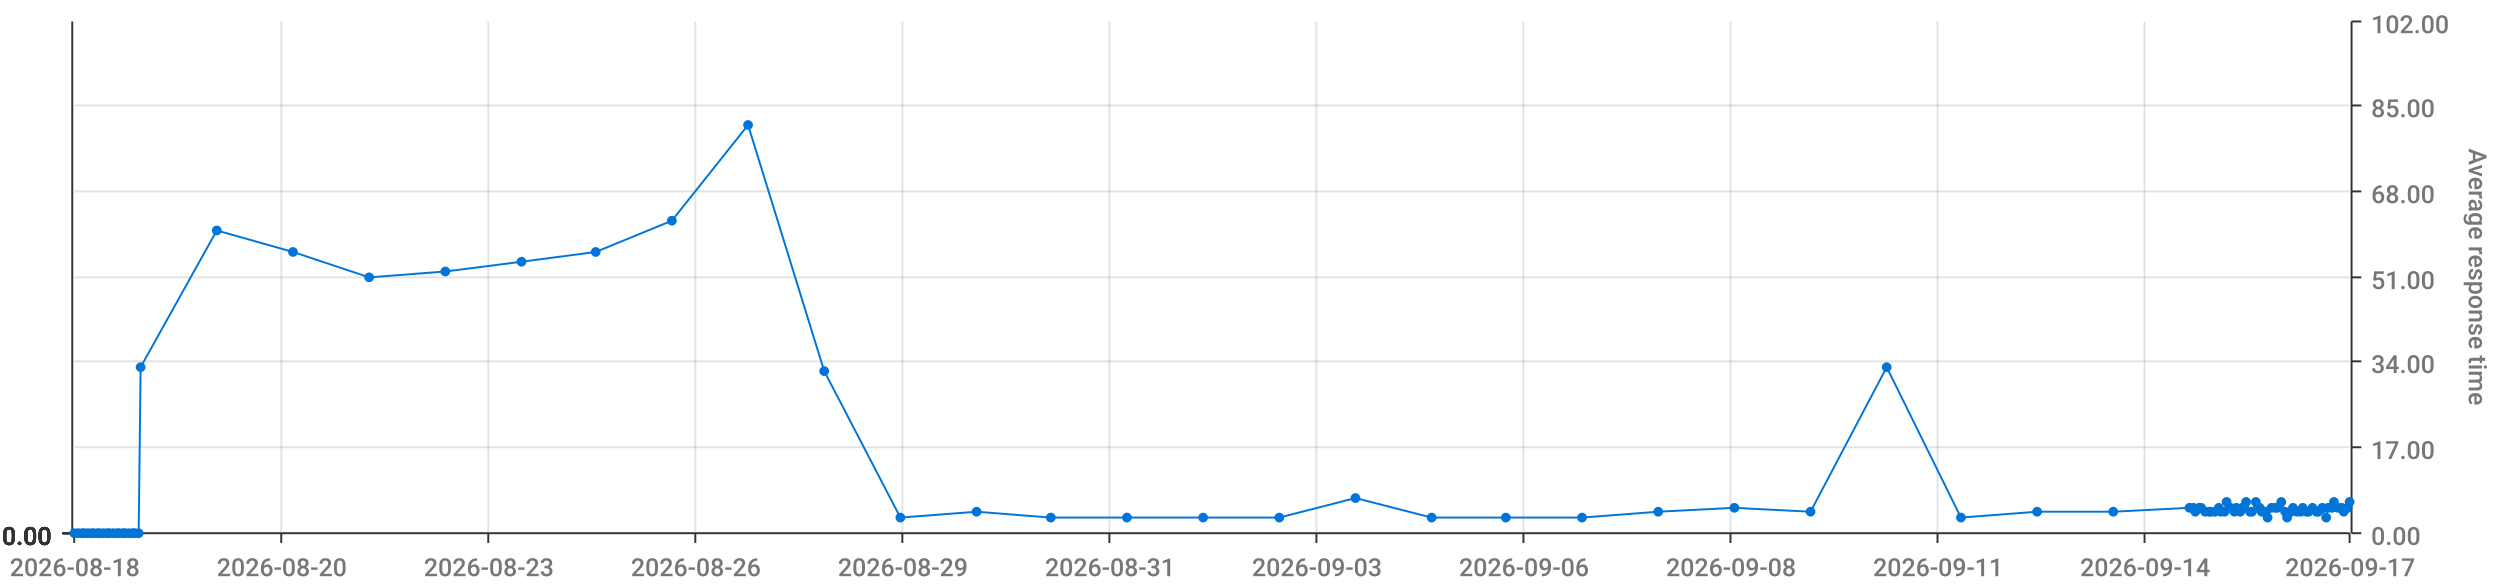
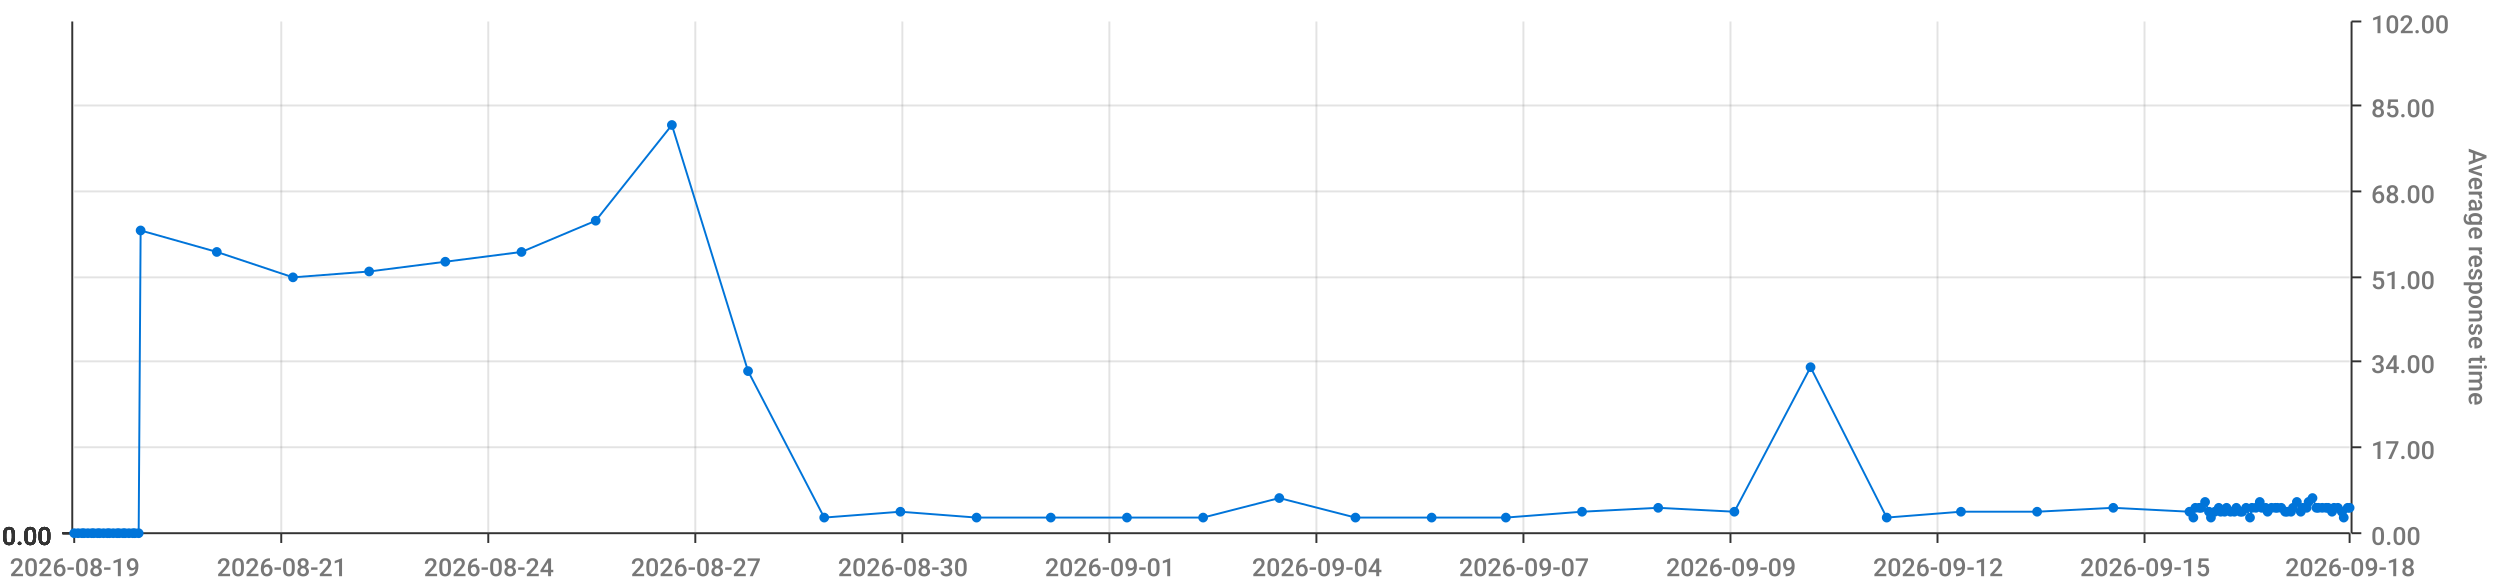
<svg xmlns="http://www.w3.org/2000/svg" viewBox="0 0 1280 300">
  <path d="M 0 0 L 1280 0 L 1280 300 L 0 300 L 0 0" style="stroke-width:0;stroke:rgba(255,255,255,1.0);fill:rgba(255,255,255,0.0)" />
  <path d="M 38 11 L 1203 11 L 1203 273 L 38 273 L 38 11" style="stroke-width:0;stroke:rgba(255,255,255,1.0);fill:rgba(255,255,255,0.0)" />
  <path d="M 38 273 L 1203 273" style="stroke-width:1;stroke:rgba(51,51,51,1.0);fill:rgba(255,255,255,0.0)" />
  <path d="M 38 273 L 38 278" style="stroke-width:1;stroke:rgba(51,51,51,1.0);fill:rgba(255,255,255,0.0)" />
-   <text x="5" y="295" style="stroke-width:0;stroke:none;fill:rgba(119,119,119,1.0);font-size:12.8px;font-family:'Roboto Medium',sans-serif">2026-08-18</text>
+   <text x="5" y="295" style="stroke-width:0;stroke:none;fill:rgba(119,119,119,1.0);font-size:12.8px;font-family:'Roboto Medium',sans-serif">2026-08-19</text>
  <path d="M 144 273 L 144 278" style="stroke-width:1;stroke:rgba(51,51,51,1.0);fill:rgba(255,255,255,0.0)" />
-   <text x="111" y="295" style="stroke-width:0;stroke:none;fill:rgba(119,119,119,1.0);font-size:12.8px;font-family:'Roboto Medium',sans-serif">2026-08-20</text>
+   <text x="111" y="295" style="stroke-width:0;stroke:none;fill:rgba(119,119,119,1.0);font-size:12.8px;font-family:'Roboto Medium',sans-serif">2026-08-21</text>
  <path d="M 250 273 L 250 278" style="stroke-width:1;stroke:rgba(51,51,51,1.0);fill:rgba(255,255,255,0.0)" />
-   <text x="217" y="295" style="stroke-width:0;stroke:none;fill:rgba(119,119,119,1.0);font-size:12.8px;font-family:'Roboto Medium',sans-serif">2026-08-23</text>
+   <text x="217" y="295" style="stroke-width:0;stroke:none;fill:rgba(119,119,119,1.0);font-size:12.8px;font-family:'Roboto Medium',sans-serif">2026-08-24</text>
  <path d="M 356 273 L 356 278" style="stroke-width:1;stroke:rgba(51,51,51,1.0);fill:rgba(255,255,255,0.0)" />
-   <text x="323" y="295" style="stroke-width:0;stroke:none;fill:rgba(119,119,119,1.0);font-size:12.8px;font-family:'Roboto Medium',sans-serif">2026-08-26</text>
+   <text x="323" y="295" style="stroke-width:0;stroke:none;fill:rgba(119,119,119,1.0);font-size:12.8px;font-family:'Roboto Medium',sans-serif">2026-08-27</text>
  <path d="M 462 273 L 462 278" style="stroke-width:1;stroke:rgba(51,51,51,1.0);fill:rgba(255,255,255,0.0)" />
-   <text x="429" y="295" style="stroke-width:0;stroke:none;fill:rgba(119,119,119,1.0);font-size:12.8px;font-family:'Roboto Medium',sans-serif">2026-08-29</text>
+   <text x="429" y="295" style="stroke-width:0;stroke:none;fill:rgba(119,119,119,1.0);font-size:12.8px;font-family:'Roboto Medium',sans-serif">2026-08-30</text>
  <path d="M 568 273 L 568 278" style="stroke-width:1;stroke:rgba(51,51,51,1.0);fill:rgba(255,255,255,0.0)" />
-   <text x="535" y="295" style="stroke-width:0;stroke:none;fill:rgba(119,119,119,1.0);font-size:12.8px;font-family:'Roboto Medium',sans-serif">2026-08-31</text>
+   <text x="535" y="295" style="stroke-width:0;stroke:none;fill:rgba(119,119,119,1.0);font-size:12.8px;font-family:'Roboto Medium',sans-serif">2026-09-01</text>
  <path d="M 674 273 L 674 278" style="stroke-width:1;stroke:rgba(51,51,51,1.0);fill:rgba(255,255,255,0.0)" />
-   <text x="641" y="295" style="stroke-width:0;stroke:none;fill:rgba(119,119,119,1.0);font-size:12.8px;font-family:'Roboto Medium',sans-serif">2026-09-03</text>
+   <text x="641" y="295" style="stroke-width:0;stroke:none;fill:rgba(119,119,119,1.0);font-size:12.8px;font-family:'Roboto Medium',sans-serif">2026-09-04</text>
  <path d="M 780 273 L 780 278" style="stroke-width:1;stroke:rgba(51,51,51,1.0);fill:rgba(255,255,255,0.0)" />
-   <text x="747" y="295" style="stroke-width:0;stroke:none;fill:rgba(119,119,119,1.0);font-size:12.8px;font-family:'Roboto Medium',sans-serif">2026-09-06</text>
+   <text x="747" y="295" style="stroke-width:0;stroke:none;fill:rgba(119,119,119,1.0);font-size:12.8px;font-family:'Roboto Medium',sans-serif">2026-09-07</text>
  <path d="M 886 273 L 886 278" style="stroke-width:1;stroke:rgba(51,51,51,1.0);fill:rgba(255,255,255,0.0)" />
-   <text x="853" y="295" style="stroke-width:0;stroke:none;fill:rgba(119,119,119,1.0);font-size:12.8px;font-family:'Roboto Medium',sans-serif">2026-09-08</text>
+   <text x="853" y="295" style="stroke-width:0;stroke:none;fill:rgba(119,119,119,1.0);font-size:12.8px;font-family:'Roboto Medium',sans-serif">2026-09-09</text>
  <path d="M 992 273 L 992 278" style="stroke-width:1;stroke:rgba(51,51,51,1.0);fill:rgba(255,255,255,0.0)" />
-   <text x="959" y="295" style="stroke-width:0;stroke:none;fill:rgba(119,119,119,1.0);font-size:12.8px;font-family:'Roboto Medium',sans-serif">2026-09-11</text>
+   <text x="959" y="295" style="stroke-width:0;stroke:none;fill:rgba(119,119,119,1.0);font-size:12.8px;font-family:'Roboto Medium',sans-serif">2026-09-12</text>
  <path d="M 1098 273 L 1098 278" style="stroke-width:1;stroke:rgba(51,51,51,1.0);fill:rgba(255,255,255,0.0)" />
-   <text x="1065" y="295" style="stroke-width:0;stroke:none;fill:rgba(119,119,119,1.0);font-size:12.8px;font-family:'Roboto Medium',sans-serif">2026-09-14</text>
+   <text x="1065" y="295" style="stroke-width:0;stroke:none;fill:rgba(119,119,119,1.0);font-size:12.8px;font-family:'Roboto Medium',sans-serif">2026-09-15</text>
  <path d="M 1203 273 L 1203 278" style="stroke-width:1;stroke:rgba(51,51,51,1.0);fill:rgba(255,255,255,0.0)" />
-   <text x="1170" y="295" style="stroke-width:0;stroke:none;fill:rgba(119,119,119,1.0);font-size:12.8px;font-family:'Roboto Medium',sans-serif">2026-09-17</text>
+   <text x="1170" y="295" style="stroke-width:0;stroke:none;fill:rgba(119,119,119,1.0);font-size:12.8px;font-family:'Roboto Medium',sans-serif">2026-09-18</text>
  <path d="M 144 273 L 144 11" style="stroke-width:1;stroke:rgba(119,119,119,0.2);fill:none" />
  <path d="M 250 273 L 250 11" style="stroke-width:1;stroke:rgba(119,119,119,0.2);fill:none" />
  <path d="M 356 273 L 356 11" style="stroke-width:1;stroke:rgba(119,119,119,0.2);fill:none" />
  <path d="M 462 273 L 462 11" style="stroke-width:1;stroke:rgba(119,119,119,0.2);fill:none" />
  <path d="M 568 273 L 568 11" style="stroke-width:1;stroke:rgba(119,119,119,0.2);fill:none" />
  <path d="M 674 273 L 674 11" style="stroke-width:1;stroke:rgba(119,119,119,0.2);fill:none" />
  <path d="M 780 273 L 780 11" style="stroke-width:1;stroke:rgba(119,119,119,0.2);fill:none" />
  <path d="M 886 273 L 886 11" style="stroke-width:1;stroke:rgba(119,119,119,0.2);fill:none" />
  <path d="M 992 273 L 992 11" style="stroke-width:1;stroke:rgba(119,119,119,0.2);fill:none" />
  <path d="M 1098 273 L 1098 11" style="stroke-width:1;stroke:rgba(119,119,119,0.2);fill:none" />
  <path d="M 1204 273 L 1204 11" style="stroke-width:1;stroke:rgba(51,51,51,1.0);fill:rgba(255,255,255,0.0)" />
  <path d="M 1204 273 L 1209 273" style="stroke-width:1;stroke:rgba(51,51,51,1.0);fill:rgba(255,255,255,0.0)" />
  <text x="1214" y="279" style="stroke-width:0;stroke:none;fill:rgba(119,119,119,1.0);font-size:12.8px;font-family:'Roboto Medium',sans-serif">0.00</text>
  <path d="M 1204 229 L 1209 229" style="stroke-width:1;stroke:rgba(51,51,51,1.0);fill:rgba(255,255,255,0.0)" />
  <text x="1214" y="235" style="stroke-width:0;stroke:none;fill:rgba(119,119,119,1.0);font-size:12.8px;font-family:'Roboto Medium',sans-serif">17.00</text>
  <path d="M 1204 185 L 1209 185" style="stroke-width:1;stroke:rgba(51,51,51,1.0);fill:rgba(255,255,255,0.0)" />
  <text x="1214" y="191" style="stroke-width:0;stroke:none;fill:rgba(119,119,119,1.0);font-size:12.8px;font-family:'Roboto Medium',sans-serif">34.00</text>
  <path d="M 1204 142 L 1209 142" style="stroke-width:1;stroke:rgba(51,51,51,1.0);fill:rgba(255,255,255,0.0)" />
  <text x="1214" y="148" style="stroke-width:0;stroke:none;fill:rgba(119,119,119,1.0);font-size:12.8px;font-family:'Roboto Medium',sans-serif">51.00</text>
  <path d="M 1204 98 L 1209 98" style="stroke-width:1;stroke:rgba(51,51,51,1.0);fill:rgba(255,255,255,0.0)" />
  <text x="1214" y="104" style="stroke-width:0;stroke:none;fill:rgba(119,119,119,1.0);font-size:12.8px;font-family:'Roboto Medium',sans-serif">68.00</text>
  <path d="M 1204 54 L 1209 54" style="stroke-width:1;stroke:rgba(51,51,51,1.0);fill:rgba(255,255,255,0.0)" />
  <text x="1214" y="60" style="stroke-width:0;stroke:none;fill:rgba(119,119,119,1.0);font-size:12.8px;font-family:'Roboto Medium',sans-serif">85.00</text>
  <path d="M 1204 11 L 1209 11" style="stroke-width:1;stroke:rgba(51,51,51,1.0);fill:rgba(255,255,255,0.0)" />
  <text x="1214" y="17" style="stroke-width:0;stroke:none;fill:rgba(119,119,119,1.0);font-size:12.8px;font-family:'Roboto Medium',sans-serif">102.00</text>
  <text x="1264" y="76" style="stroke-width:0;stroke:none;fill:rgba(119,119,119,1.0);font-size:12.8px;font-family:'Roboto Medium',sans-serif" transform="rotate(90.00,1264,76)">Average response time</text>
  <path d="M 38 273 L 1203 273" style="stroke-width:0;stroke:rgba(255,255,255,0.0);fill:none" />
  <path d="M 38 229 L 1203 229" style="stroke-width:1;stroke:rgba(119,119,119,0.2);fill:none" />
  <path d="M 38 185 L 1203 185" style="stroke-width:1;stroke:rgba(119,119,119,0.2);fill:none" />
  <path d="M 38 142 L 1203 142" style="stroke-width:1;stroke:rgba(119,119,119,0.2);fill:none" />
  <path d="M 38 98 L 1203 98" style="stroke-width:1;stroke:rgba(119,119,119,0.2);fill:none" />
  <path d="M 38 54 L 1203 54" style="stroke-width:1;stroke:rgba(119,119,119,0.2);fill:none" />
  <path d="M 37 273 L 37 11" style="stroke-width:1;stroke:rgba(51,51,51,1.0);fill:rgba(255,255,255,0.0)" />
  <path d="M 37 273 L 32 273" style="stroke-width:1;stroke:rgba(51,51,51,1.0);fill:rgba(255,255,255,0.0)" />
  <text x="1" y="279" style="stroke-width:0;stroke:none;fill:rgba(51,51,51,1.0);font-size:12.8px;font-family:'Roboto Medium',sans-serif">0.00</text>
  <path d="M 37 273 L 32 273" style="stroke-width:1;stroke:rgba(51,51,51,1.0);fill:rgba(255,255,255,0.0)" />
  <text x="1" y="279" style="stroke-width:0;stroke:none;fill:rgba(51,51,51,1.0);font-size:12.8px;font-family:'Roboto Medium',sans-serif">0.00</text>
  <path d="M 37 273 L 32 273" style="stroke-width:1;stroke:rgba(51,51,51,1.0);fill:rgba(255,255,255,0.0)" />
  <text x="1" y="279" style="stroke-width:0;stroke:none;fill:rgba(51,51,51,1.0);font-size:12.8px;font-family:'Roboto Medium',sans-serif">0.00</text>
  <path d="M 37 273 L 32 273" style="stroke-width:1;stroke:rgba(51,51,51,1.0);fill:rgba(255,255,255,0.0)" />
  <text x="1" y="279" style="stroke-width:0;stroke:none;fill:rgba(51,51,51,1.0);font-size:12.8px;font-family:'Roboto Medium',sans-serif">0.00</text>
  <path d="M 37 273 L 32 273" style="stroke-width:1;stroke:rgba(51,51,51,1.0);fill:rgba(255,255,255,0.0)" />
  <text x="1" y="279" style="stroke-width:0;stroke:none;fill:rgba(51,51,51,1.0);font-size:12.8px;font-family:'Roboto Medium',sans-serif">0.00</text>
  <path d="M 37 273 L 32 273" style="stroke-width:1;stroke:rgba(51,51,51,1.0);fill:rgba(255,255,255,0.0)" />
  <text x="1" y="279" style="stroke-width:0;stroke:none;fill:rgba(51,51,51,1.0);font-size:12.8px;font-family:'Roboto Medium',sans-serif">0.00</text>
  <path d="M 37 273 L 32 273" style="stroke-width:1;stroke:rgba(51,51,51,1.0);fill:rgba(255,255,255,0.0)" />
  <text x="1" y="279" style="stroke-width:0;stroke:none;fill:rgba(51,51,51,1.0);font-size:12.8px;font-family:'Roboto Medium',sans-serif">0.00</text>
  <path d="M 38 273 L 1203 273" style="stroke-width:0;stroke:rgba(255,255,255,0.0);fill:none" />
  <path d="M 38 273 L 1203 273" style="stroke-width:0;stroke:rgba(255,255,255,0.0);fill:none" />
  <path d="M 38 273 L 1203 273" style="stroke-width:0;stroke:rgba(255,255,255,0.0);fill:none" />
  <path d="M 38 273 L 1203 273" style="stroke-width:0;stroke:rgba(255,255,255,0.0);fill:none" />
  <path d="M 38 273 L 1203 273" style="stroke-width:0;stroke:rgba(255,255,255,0.0);fill:none" />
  <path d="M 38 273 L 1203 273" style="stroke-width:0;stroke:rgba(255,255,255,0.0);fill:none" />
-   <path d="M 38 273 L 40 273 L 42 273 L 43 273 L 45 273 L 47 273 L 48 273 L 50 273 L 51 273 L 53 273 L 55 273 L 56 273 L 58 273 L 60 273 L 61 273 L 63 273 L 64 273 L 66 273 L 68 273 L 69 273 L 71 273 L 72 188 L 111 118 L 150 129 L 189 142 L 228 139 L 267 134 L 305 129 L 344 113 L 383 64 L 422 190 L 461 265 L 500 262 L 538 265 L 577 265 L 616 265 L 655 265 L 694 255 L 733 265 L 771 265 L 810 265 L 849 262 L 888 260 L 927 262 L 966 188 L 1004 265 L 1043 262 L 1082 262 L 1121 260 L 1123 260 L 1124 262 L 1126 260 L 1127 260 L 1129 262 L 1131 262 L 1132 262 L 1134 262 L 1136 260 L 1137 262 L 1139 262 L 1140 257 L 1142 260 L 1144 262 L 1145 260 L 1147 262 L 1148 260 L 1150 257 L 1152 262 L 1153 262 L 1155 257 L 1157 260 L 1158 262 L 1160 262 L 1161 265 L 1163 260 L 1165 260 L 1166 260 L 1168 257 L 1170 262 L 1171 265 L 1173 262 L 1174 260 L 1176 262 L 1178 262 L 1179 260 L 1181 262 L 1182 262 L 1184 260 L 1186 262 L 1187 262 L 1189 260 L 1191 265 L 1192 260 L 1194 260 L 1195 257 L 1197 260 L 1199 260 L 1200 262 L 1202 260 L 1203 257" style="stroke-width:1;stroke:rgba(0,116,217,1.0);fill:rgba(255,255,255,0.0)" />
+   <path d="M 38 273 L 40 273 L 42 273 L 43 273 L 45 273 L 47 273 L 48 273 L 50 273 L 51 273 L 53 273 L 55 273 L 56 273 L 58 273 L 60 273 L 61 273 L 63 273 L 64 273 L 66 273 L 68 273 L 69 273 L 71 273 L 72 118 L 111 129 L 150 142 L 189 139 L 228 134 L 267 129 L 305 113 L 344 64 L 383 190 L 422 265 L 461 262 L 500 265 L 538 265 L 577 265 L 616 265 L 655 255 L 694 265 L 733 265 L 771 265 L 810 262 L 849 260 L 888 262 L 927 188 L 966 265 L 1004 262 L 1043 262 L 1082 260 L 1121 262 L 1123 265 L 1124 260 L 1126 260 L 1127 260 L 1129 257 L 1131 262 L 1132 265 L 1134 262 L 1136 260 L 1137 262 L 1139 262 L 1140 260 L 1142 262 L 1144 262 L 1145 260 L 1147 262 L 1148 262 L 1150 260 L 1152 265 L 1153 260 L 1155 260 L 1157 257 L 1158 260 L 1160 260 L 1161 262 L 1163 260 L 1165 260 L 1166 260 L 1168 260 L 1170 262 L 1171 262 L 1173 262 L 1174 260 L 1176 257 L 1178 262 L 1179 260 L 1181 260 L 1182 257 L 1184 255 L 1186 260 L 1187 260 L 1189 260 L 1191 260 L 1192 260 L 1194 262 L 1195 260 L 1197 260 L 1199 262 L 1200 265 L 1202 260 L 1203 260" style="stroke-width:1;stroke:rgba(0,116,217,1.0);fill:rgba(255,255,255,0.0)" />
  <circle cx="38" cy="273" r="2" style="stroke-width:1;stroke:rgba(0,116,217,1.0);fill:rgba(0,116,217,1.0)" />
  <path d="" style="stroke-width:1;stroke:rgba(0,116,217,1.0);fill:rgba(0,116,217,1.0)" />
  <circle cx="40" cy="273" r="2" style="stroke-width:1;stroke:rgba(0,116,217,1.0);fill:rgba(0,116,217,1.0)" />
  <path d="" style="stroke-width:1;stroke:rgba(0,116,217,1.0);fill:rgba(0,116,217,1.0)" />
  <circle cx="42" cy="273" r="2" style="stroke-width:1;stroke:rgba(0,116,217,1.0);fill:rgba(0,116,217,1.0)" />
  <path d="" style="stroke-width:1;stroke:rgba(0,116,217,1.0);fill:rgba(0,116,217,1.0)" />
  <circle cx="43" cy="273" r="2" style="stroke-width:1;stroke:rgba(0,116,217,1.0);fill:rgba(0,116,217,1.0)" />
  <path d="" style="stroke-width:1;stroke:rgba(0,116,217,1.0);fill:rgba(0,116,217,1.0)" />
  <circle cx="45" cy="273" r="2" style="stroke-width:1;stroke:rgba(0,116,217,1.0);fill:rgba(0,116,217,1.0)" />
  <path d="" style="stroke-width:1;stroke:rgba(0,116,217,1.0);fill:rgba(0,116,217,1.0)" />
  <circle cx="47" cy="273" r="2" style="stroke-width:1;stroke:rgba(0,116,217,1.0);fill:rgba(0,116,217,1.0)" />
  <path d="" style="stroke-width:1;stroke:rgba(0,116,217,1.0);fill:rgba(0,116,217,1.0)" />
  <circle cx="48" cy="273" r="2" style="stroke-width:1;stroke:rgba(0,116,217,1.0);fill:rgba(0,116,217,1.0)" />
  <path d="" style="stroke-width:1;stroke:rgba(0,116,217,1.0);fill:rgba(0,116,217,1.0)" />
  <circle cx="50" cy="273" r="2" style="stroke-width:1;stroke:rgba(0,116,217,1.0);fill:rgba(0,116,217,1.0)" />
  <path d="" style="stroke-width:1;stroke:rgba(0,116,217,1.0);fill:rgba(0,116,217,1.0)" />
  <circle cx="51" cy="273" r="2" style="stroke-width:1;stroke:rgba(0,116,217,1.0);fill:rgba(0,116,217,1.0)" />
  <path d="" style="stroke-width:1;stroke:rgba(0,116,217,1.0);fill:rgba(0,116,217,1.0)" />
  <circle cx="53" cy="273" r="2" style="stroke-width:1;stroke:rgba(0,116,217,1.0);fill:rgba(0,116,217,1.0)" />
  <path d="" style="stroke-width:1;stroke:rgba(0,116,217,1.0);fill:rgba(0,116,217,1.0)" />
  <circle cx="55" cy="273" r="2" style="stroke-width:1;stroke:rgba(0,116,217,1.0);fill:rgba(0,116,217,1.0)" />
  <path d="" style="stroke-width:1;stroke:rgba(0,116,217,1.0);fill:rgba(0,116,217,1.0)" />
  <circle cx="56" cy="273" r="2" style="stroke-width:1;stroke:rgba(0,116,217,1.0);fill:rgba(0,116,217,1.0)" />
  <path d="" style="stroke-width:1;stroke:rgba(0,116,217,1.0);fill:rgba(0,116,217,1.0)" />
  <circle cx="58" cy="273" r="2" style="stroke-width:1;stroke:rgba(0,116,217,1.0);fill:rgba(0,116,217,1.0)" />
  <path d="" style="stroke-width:1;stroke:rgba(0,116,217,1.0);fill:rgba(0,116,217,1.0)" />
  <circle cx="60" cy="273" r="2" style="stroke-width:1;stroke:rgba(0,116,217,1.0);fill:rgba(0,116,217,1.0)" />
  <path d="" style="stroke-width:1;stroke:rgba(0,116,217,1.0);fill:rgba(0,116,217,1.0)" />
  <circle cx="61" cy="273" r="2" style="stroke-width:1;stroke:rgba(0,116,217,1.0);fill:rgba(0,116,217,1.0)" />
  <path d="" style="stroke-width:1;stroke:rgba(0,116,217,1.0);fill:rgba(0,116,217,1.0)" />
  <circle cx="63" cy="273" r="2" style="stroke-width:1;stroke:rgba(0,116,217,1.0);fill:rgba(0,116,217,1.0)" />
  <path d="" style="stroke-width:1;stroke:rgba(0,116,217,1.0);fill:rgba(0,116,217,1.0)" />
  <circle cx="64" cy="273" r="2" style="stroke-width:1;stroke:rgba(0,116,217,1.0);fill:rgba(0,116,217,1.0)" />
  <path d="" style="stroke-width:1;stroke:rgba(0,116,217,1.0);fill:rgba(0,116,217,1.0)" />
  <circle cx="66" cy="273" r="2" style="stroke-width:1;stroke:rgba(0,116,217,1.0);fill:rgba(0,116,217,1.0)" />
  <path d="" style="stroke-width:1;stroke:rgba(0,116,217,1.0);fill:rgba(0,116,217,1.0)" />
  <circle cx="68" cy="273" r="2" style="stroke-width:1;stroke:rgba(0,116,217,1.0);fill:rgba(0,116,217,1.0)" />
  <path d="" style="stroke-width:1;stroke:rgba(0,116,217,1.0);fill:rgba(0,116,217,1.0)" />
  <circle cx="69" cy="273" r="2" style="stroke-width:1;stroke:rgba(0,116,217,1.0);fill:rgba(0,116,217,1.0)" />
  <path d="" style="stroke-width:1;stroke:rgba(0,116,217,1.0);fill:rgba(0,116,217,1.0)" />
  <circle cx="71" cy="273" r="2" style="stroke-width:1;stroke:rgba(0,116,217,1.0);fill:rgba(0,116,217,1.0)" />
  <path d="" style="stroke-width:1;stroke:rgba(0,116,217,1.0);fill:rgba(0,116,217,1.0)" />
-   <circle cx="72" cy="188" r="2" style="stroke-width:1;stroke:rgba(0,116,217,1.0);fill:rgba(0,116,217,1.0)" />
-   <path d="" style="stroke-width:1;stroke:rgba(0,116,217,1.0);fill:rgba(0,116,217,1.0)" />
-   <circle cx="111" cy="118" r="2" style="stroke-width:1;stroke:rgba(0,116,217,1.0);fill:rgba(0,116,217,1.0)" />
-   <path d="" style="stroke-width:1;stroke:rgba(0,116,217,1.0);fill:rgba(0,116,217,1.0)" />
-   <circle cx="150" cy="129" r="2" style="stroke-width:1;stroke:rgba(0,116,217,1.0);fill:rgba(0,116,217,1.0)" />
-   <path d="" style="stroke-width:1;stroke:rgba(0,116,217,1.0);fill:rgba(0,116,217,1.0)" />
-   <circle cx="189" cy="142" r="2" style="stroke-width:1;stroke:rgba(0,116,217,1.0);fill:rgba(0,116,217,1.0)" />
-   <path d="" style="stroke-width:1;stroke:rgba(0,116,217,1.0);fill:rgba(0,116,217,1.0)" />
-   <circle cx="228" cy="139" r="2" style="stroke-width:1;stroke:rgba(0,116,217,1.0);fill:rgba(0,116,217,1.0)" />
-   <path d="" style="stroke-width:1;stroke:rgba(0,116,217,1.0);fill:rgba(0,116,217,1.0)" />
-   <circle cx="267" cy="134" r="2" style="stroke-width:1;stroke:rgba(0,116,217,1.0);fill:rgba(0,116,217,1.0)" />
-   <path d="" style="stroke-width:1;stroke:rgba(0,116,217,1.0);fill:rgba(0,116,217,1.0)" />
-   <circle cx="305" cy="129" r="2" style="stroke-width:1;stroke:rgba(0,116,217,1.0);fill:rgba(0,116,217,1.0)" />
-   <path d="" style="stroke-width:1;stroke:rgba(0,116,217,1.0);fill:rgba(0,116,217,1.0)" />
-   <circle cx="344" cy="113" r="2" style="stroke-width:1;stroke:rgba(0,116,217,1.0);fill:rgba(0,116,217,1.0)" />
-   <path d="" style="stroke-width:1;stroke:rgba(0,116,217,1.0);fill:rgba(0,116,217,1.0)" />
-   <circle cx="383" cy="64" r="2" style="stroke-width:1;stroke:rgba(0,116,217,1.0);fill:rgba(0,116,217,1.0)" />
-   <path d="" style="stroke-width:1;stroke:rgba(0,116,217,1.0);fill:rgba(0,116,217,1.0)" />
-   <circle cx="422" cy="190" r="2" style="stroke-width:1;stroke:rgba(0,116,217,1.0);fill:rgba(0,116,217,1.0)" />
-   <path d="" style="stroke-width:1;stroke:rgba(0,116,217,1.0);fill:rgba(0,116,217,1.0)" />
-   <circle cx="461" cy="265" r="2" style="stroke-width:1;stroke:rgba(0,116,217,1.0);fill:rgba(0,116,217,1.0)" />
-   <path d="" style="stroke-width:1;stroke:rgba(0,116,217,1.0);fill:rgba(0,116,217,1.0)" />
-   <circle cx="500" cy="262" r="2" style="stroke-width:1;stroke:rgba(0,116,217,1.0);fill:rgba(0,116,217,1.0)" />
+   <circle cx="72" cy="118" r="2" style="stroke-width:1;stroke:rgba(0,116,217,1.0);fill:rgba(0,116,217,1.0)" />
+   <path d="" style="stroke-width:1;stroke:rgba(0,116,217,1.0);fill:rgba(0,116,217,1.0)" />
+   <circle cx="111" cy="129" r="2" style="stroke-width:1;stroke:rgba(0,116,217,1.0);fill:rgba(0,116,217,1.0)" />
+   <path d="" style="stroke-width:1;stroke:rgba(0,116,217,1.0);fill:rgba(0,116,217,1.0)" />
+   <circle cx="150" cy="142" r="2" style="stroke-width:1;stroke:rgba(0,116,217,1.0);fill:rgba(0,116,217,1.0)" />
+   <path d="" style="stroke-width:1;stroke:rgba(0,116,217,1.0);fill:rgba(0,116,217,1.0)" />
+   <circle cx="189" cy="139" r="2" style="stroke-width:1;stroke:rgba(0,116,217,1.0);fill:rgba(0,116,217,1.0)" />
+   <path d="" style="stroke-width:1;stroke:rgba(0,116,217,1.0);fill:rgba(0,116,217,1.0)" />
+   <circle cx="228" cy="134" r="2" style="stroke-width:1;stroke:rgba(0,116,217,1.0);fill:rgba(0,116,217,1.0)" />
+   <path d="" style="stroke-width:1;stroke:rgba(0,116,217,1.0);fill:rgba(0,116,217,1.0)" />
+   <circle cx="267" cy="129" r="2" style="stroke-width:1;stroke:rgba(0,116,217,1.0);fill:rgba(0,116,217,1.0)" />
+   <path d="" style="stroke-width:1;stroke:rgba(0,116,217,1.0);fill:rgba(0,116,217,1.0)" />
+   <circle cx="305" cy="113" r="2" style="stroke-width:1;stroke:rgba(0,116,217,1.0);fill:rgba(0,116,217,1.0)" />
+   <path d="" style="stroke-width:1;stroke:rgba(0,116,217,1.0);fill:rgba(0,116,217,1.0)" />
+   <circle cx="344" cy="64" r="2" style="stroke-width:1;stroke:rgba(0,116,217,1.0);fill:rgba(0,116,217,1.0)" />
+   <path d="" style="stroke-width:1;stroke:rgba(0,116,217,1.0);fill:rgba(0,116,217,1.0)" />
+   <circle cx="383" cy="190" r="2" style="stroke-width:1;stroke:rgba(0,116,217,1.0);fill:rgba(0,116,217,1.0)" />
+   <path d="" style="stroke-width:1;stroke:rgba(0,116,217,1.0);fill:rgba(0,116,217,1.0)" />
+   <circle cx="422" cy="265" r="2" style="stroke-width:1;stroke:rgba(0,116,217,1.0);fill:rgba(0,116,217,1.0)" />
+   <path d="" style="stroke-width:1;stroke:rgba(0,116,217,1.0);fill:rgba(0,116,217,1.0)" />
+   <circle cx="461" cy="262" r="2" style="stroke-width:1;stroke:rgba(0,116,217,1.0);fill:rgba(0,116,217,1.0)" />
+   <path d="" style="stroke-width:1;stroke:rgba(0,116,217,1.0);fill:rgba(0,116,217,1.0)" />
+   <circle cx="500" cy="265" r="2" style="stroke-width:1;stroke:rgba(0,116,217,1.0);fill:rgba(0,116,217,1.0)" />
  <path d="" style="stroke-width:1;stroke:rgba(0,116,217,1.0);fill:rgba(0,116,217,1.0)" />
  <circle cx="538" cy="265" r="2" style="stroke-width:1;stroke:rgba(0,116,217,1.0);fill:rgba(0,116,217,1.0)" />
  <path d="" style="stroke-width:1;stroke:rgba(0,116,217,1.0);fill:rgba(0,116,217,1.0)" />
  <circle cx="577" cy="265" r="2" style="stroke-width:1;stroke:rgba(0,116,217,1.0);fill:rgba(0,116,217,1.0)" />
  <path d="" style="stroke-width:1;stroke:rgba(0,116,217,1.0);fill:rgba(0,116,217,1.0)" />
  <circle cx="616" cy="265" r="2" style="stroke-width:1;stroke:rgba(0,116,217,1.0);fill:rgba(0,116,217,1.0)" />
  <path d="" style="stroke-width:1;stroke:rgba(0,116,217,1.0);fill:rgba(0,116,217,1.0)" />
-   <circle cx="655" cy="265" r="2" style="stroke-width:1;stroke:rgba(0,116,217,1.0);fill:rgba(0,116,217,1.0)" />
-   <path d="" style="stroke-width:1;stroke:rgba(0,116,217,1.0);fill:rgba(0,116,217,1.0)" />
-   <circle cx="694" cy="255" r="2" style="stroke-width:1;stroke:rgba(0,116,217,1.0);fill:rgba(0,116,217,1.0)" />
+   <circle cx="655" cy="255" r="2" style="stroke-width:1;stroke:rgba(0,116,217,1.0);fill:rgba(0,116,217,1.0)" />
+   <path d="" style="stroke-width:1;stroke:rgba(0,116,217,1.0);fill:rgba(0,116,217,1.0)" />
+   <circle cx="694" cy="265" r="2" style="stroke-width:1;stroke:rgba(0,116,217,1.0);fill:rgba(0,116,217,1.0)" />
  <path d="" style="stroke-width:1;stroke:rgba(0,116,217,1.0);fill:rgba(0,116,217,1.0)" />
  <circle cx="733" cy="265" r="2" style="stroke-width:1;stroke:rgba(0,116,217,1.0);fill:rgba(0,116,217,1.0)" />
  <path d="" style="stroke-width:1;stroke:rgba(0,116,217,1.0);fill:rgba(0,116,217,1.0)" />
  <circle cx="771" cy="265" r="2" style="stroke-width:1;stroke:rgba(0,116,217,1.0);fill:rgba(0,116,217,1.0)" />
  <path d="" style="stroke-width:1;stroke:rgba(0,116,217,1.0);fill:rgba(0,116,217,1.0)" />
-   <circle cx="810" cy="265" r="2" style="stroke-width:1;stroke:rgba(0,116,217,1.0);fill:rgba(0,116,217,1.0)" />
-   <path d="" style="stroke-width:1;stroke:rgba(0,116,217,1.0);fill:rgba(0,116,217,1.0)" />
-   <circle cx="849" cy="262" r="2" style="stroke-width:1;stroke:rgba(0,116,217,1.0);fill:rgba(0,116,217,1.0)" />
-   <path d="" style="stroke-width:1;stroke:rgba(0,116,217,1.0);fill:rgba(0,116,217,1.0)" />
-   <circle cx="888" cy="260" r="2" style="stroke-width:1;stroke:rgba(0,116,217,1.0);fill:rgba(0,116,217,1.0)" />
-   <path d="" style="stroke-width:1;stroke:rgba(0,116,217,1.0);fill:rgba(0,116,217,1.0)" />
-   <circle cx="927" cy="262" r="2" style="stroke-width:1;stroke:rgba(0,116,217,1.0);fill:rgba(0,116,217,1.0)" />
-   <path d="" style="stroke-width:1;stroke:rgba(0,116,217,1.0);fill:rgba(0,116,217,1.0)" />
-   <circle cx="966" cy="188" r="2" style="stroke-width:1;stroke:rgba(0,116,217,1.0);fill:rgba(0,116,217,1.0)" />
-   <path d="" style="stroke-width:1;stroke:rgba(0,116,217,1.0);fill:rgba(0,116,217,1.0)" />
-   <circle cx="1004" cy="265" r="2" style="stroke-width:1;stroke:rgba(0,116,217,1.0);fill:rgba(0,116,217,1.0)" />
+   <circle cx="810" cy="262" r="2" style="stroke-width:1;stroke:rgba(0,116,217,1.0);fill:rgba(0,116,217,1.0)" />
+   <path d="" style="stroke-width:1;stroke:rgba(0,116,217,1.0);fill:rgba(0,116,217,1.0)" />
+   <circle cx="849" cy="260" r="2" style="stroke-width:1;stroke:rgba(0,116,217,1.0);fill:rgba(0,116,217,1.0)" />
+   <path d="" style="stroke-width:1;stroke:rgba(0,116,217,1.0);fill:rgba(0,116,217,1.0)" />
+   <circle cx="888" cy="262" r="2" style="stroke-width:1;stroke:rgba(0,116,217,1.0);fill:rgba(0,116,217,1.0)" />
+   <path d="" style="stroke-width:1;stroke:rgba(0,116,217,1.0);fill:rgba(0,116,217,1.0)" />
+   <circle cx="927" cy="188" r="2" style="stroke-width:1;stroke:rgba(0,116,217,1.0);fill:rgba(0,116,217,1.0)" />
+   <path d="" style="stroke-width:1;stroke:rgba(0,116,217,1.0);fill:rgba(0,116,217,1.0)" />
+   <circle cx="966" cy="265" r="2" style="stroke-width:1;stroke:rgba(0,116,217,1.0);fill:rgba(0,116,217,1.0)" />
+   <path d="" style="stroke-width:1;stroke:rgba(0,116,217,1.0);fill:rgba(0,116,217,1.0)" />
+   <circle cx="1004" cy="262" r="2" style="stroke-width:1;stroke:rgba(0,116,217,1.0);fill:rgba(0,116,217,1.0)" />
  <path d="" style="stroke-width:1;stroke:rgba(0,116,217,1.0);fill:rgba(0,116,217,1.0)" />
  <circle cx="1043" cy="262" r="2" style="stroke-width:1;stroke:rgba(0,116,217,1.0);fill:rgba(0,116,217,1.0)" />
  <path d="" style="stroke-width:1;stroke:rgba(0,116,217,1.0);fill:rgba(0,116,217,1.0)" />
-   <circle cx="1082" cy="262" r="2" style="stroke-width:1;stroke:rgba(0,116,217,1.0);fill:rgba(0,116,217,1.0)" />
-   <path d="" style="stroke-width:1;stroke:rgba(0,116,217,1.0);fill:rgba(0,116,217,1.0)" />
-   <circle cx="1121" cy="260" r="2" style="stroke-width:1;stroke:rgba(0,116,217,1.0);fill:rgba(0,116,217,1.0)" />
-   <path d="" style="stroke-width:1;stroke:rgba(0,116,217,1.0);fill:rgba(0,116,217,1.0)" />
-   <circle cx="1123" cy="260" r="2" style="stroke-width:1;stroke:rgba(0,116,217,1.0);fill:rgba(0,116,217,1.0)" />
-   <path d="" style="stroke-width:1;stroke:rgba(0,116,217,1.0);fill:rgba(0,116,217,1.0)" />
-   <circle cx="1124" cy="262" r="2" style="stroke-width:1;stroke:rgba(0,116,217,1.0);fill:rgba(0,116,217,1.0)" />
+   <circle cx="1082" cy="260" r="2" style="stroke-width:1;stroke:rgba(0,116,217,1.0);fill:rgba(0,116,217,1.0)" />
+   <path d="" style="stroke-width:1;stroke:rgba(0,116,217,1.0);fill:rgba(0,116,217,1.0)" />
+   <circle cx="1121" cy="262" r="2" style="stroke-width:1;stroke:rgba(0,116,217,1.0);fill:rgba(0,116,217,1.0)" />
+   <path d="" style="stroke-width:1;stroke:rgba(0,116,217,1.0);fill:rgba(0,116,217,1.0)" />
+   <circle cx="1123" cy="265" r="2" style="stroke-width:1;stroke:rgba(0,116,217,1.0);fill:rgba(0,116,217,1.0)" />
+   <path d="" style="stroke-width:1;stroke:rgba(0,116,217,1.0);fill:rgba(0,116,217,1.0)" />
+   <circle cx="1124" cy="260" r="2" style="stroke-width:1;stroke:rgba(0,116,217,1.0);fill:rgba(0,116,217,1.0)" />
  <path d="" style="stroke-width:1;stroke:rgba(0,116,217,1.0);fill:rgba(0,116,217,1.0)" />
  <circle cx="1126" cy="260" r="2" style="stroke-width:1;stroke:rgba(0,116,217,1.0);fill:rgba(0,116,217,1.0)" />
  <path d="" style="stroke-width:1;stroke:rgba(0,116,217,1.0);fill:rgba(0,116,217,1.0)" />
  <circle cx="1127" cy="260" r="2" style="stroke-width:1;stroke:rgba(0,116,217,1.0);fill:rgba(0,116,217,1.0)" />
  <path d="" style="stroke-width:1;stroke:rgba(0,116,217,1.0);fill:rgba(0,116,217,1.0)" />
-   <circle cx="1129" cy="262" r="2" style="stroke-width:1;stroke:rgba(0,116,217,1.0);fill:rgba(0,116,217,1.0)" />
+   <circle cx="1129" cy="257" r="2" style="stroke-width:1;stroke:rgba(0,116,217,1.0);fill:rgba(0,116,217,1.0)" />
  <path d="" style="stroke-width:1;stroke:rgba(0,116,217,1.0);fill:rgba(0,116,217,1.0)" />
  <circle cx="1131" cy="262" r="2" style="stroke-width:1;stroke:rgba(0,116,217,1.0);fill:rgba(0,116,217,1.0)" />
  <path d="" style="stroke-width:1;stroke:rgba(0,116,217,1.0);fill:rgba(0,116,217,1.0)" />
-   <circle cx="1132" cy="262" r="2" style="stroke-width:1;stroke:rgba(0,116,217,1.0);fill:rgba(0,116,217,1.0)" />
+   <circle cx="1132" cy="265" r="2" style="stroke-width:1;stroke:rgba(0,116,217,1.0);fill:rgba(0,116,217,1.0)" />
  <path d="" style="stroke-width:1;stroke:rgba(0,116,217,1.0);fill:rgba(0,116,217,1.0)" />
  <circle cx="1134" cy="262" r="2" style="stroke-width:1;stroke:rgba(0,116,217,1.0);fill:rgba(0,116,217,1.0)" />
  <path d="" style="stroke-width:1;stroke:rgba(0,116,217,1.0);fill:rgba(0,116,217,1.0)" />
  <circle cx="1136" cy="260" r="2" style="stroke-width:1;stroke:rgba(0,116,217,1.0);fill:rgba(0,116,217,1.0)" />
  <path d="" style="stroke-width:1;stroke:rgba(0,116,217,1.0);fill:rgba(0,116,217,1.0)" />
  <circle cx="1137" cy="262" r="2" style="stroke-width:1;stroke:rgba(0,116,217,1.0);fill:rgba(0,116,217,1.0)" />
  <path d="" style="stroke-width:1;stroke:rgba(0,116,217,1.0);fill:rgba(0,116,217,1.0)" />
  <circle cx="1139" cy="262" r="2" style="stroke-width:1;stroke:rgba(0,116,217,1.0);fill:rgba(0,116,217,1.0)" />
  <path d="" style="stroke-width:1;stroke:rgba(0,116,217,1.0);fill:rgba(0,116,217,1.0)" />
-   <circle cx="1140" cy="257" r="2" style="stroke-width:1;stroke:rgba(0,116,217,1.0);fill:rgba(0,116,217,1.0)" />
-   <path d="" style="stroke-width:1;stroke:rgba(0,116,217,1.0);fill:rgba(0,116,217,1.0)" />
-   <circle cx="1142" cy="260" r="2" style="stroke-width:1;stroke:rgba(0,116,217,1.0);fill:rgba(0,116,217,1.0)" />
+   <circle cx="1140" cy="260" r="2" style="stroke-width:1;stroke:rgba(0,116,217,1.0);fill:rgba(0,116,217,1.0)" />
+   <path d="" style="stroke-width:1;stroke:rgba(0,116,217,1.0);fill:rgba(0,116,217,1.0)" />
+   <circle cx="1142" cy="262" r="2" style="stroke-width:1;stroke:rgba(0,116,217,1.0);fill:rgba(0,116,217,1.0)" />
  <path d="" style="stroke-width:1;stroke:rgba(0,116,217,1.0);fill:rgba(0,116,217,1.0)" />
  <circle cx="1144" cy="262" r="2" style="stroke-width:1;stroke:rgba(0,116,217,1.0);fill:rgba(0,116,217,1.0)" />
  <path d="" style="stroke-width:1;stroke:rgba(0,116,217,1.0);fill:rgba(0,116,217,1.0)" />
  <circle cx="1145" cy="260" r="2" style="stroke-width:1;stroke:rgba(0,116,217,1.0);fill:rgba(0,116,217,1.0)" />
  <path d="" style="stroke-width:1;stroke:rgba(0,116,217,1.0);fill:rgba(0,116,217,1.0)" />
  <circle cx="1147" cy="262" r="2" style="stroke-width:1;stroke:rgba(0,116,217,1.0);fill:rgba(0,116,217,1.0)" />
  <path d="" style="stroke-width:1;stroke:rgba(0,116,217,1.0);fill:rgba(0,116,217,1.0)" />
-   <circle cx="1148" cy="260" r="2" style="stroke-width:1;stroke:rgba(0,116,217,1.0);fill:rgba(0,116,217,1.0)" />
-   <path d="" style="stroke-width:1;stroke:rgba(0,116,217,1.0);fill:rgba(0,116,217,1.0)" />
-   <circle cx="1150" cy="257" r="2" style="stroke-width:1;stroke:rgba(0,116,217,1.0);fill:rgba(0,116,217,1.0)" />
-   <path d="" style="stroke-width:1;stroke:rgba(0,116,217,1.0);fill:rgba(0,116,217,1.0)" />
-   <circle cx="1152" cy="262" r="2" style="stroke-width:1;stroke:rgba(0,116,217,1.0);fill:rgba(0,116,217,1.0)" />
-   <path d="" style="stroke-width:1;stroke:rgba(0,116,217,1.0);fill:rgba(0,116,217,1.0)" />
-   <circle cx="1153" cy="262" r="2" style="stroke-width:1;stroke:rgba(0,116,217,1.0);fill:rgba(0,116,217,1.0)" />
-   <path d="" style="stroke-width:1;stroke:rgba(0,116,217,1.0);fill:rgba(0,116,217,1.0)" />
-   <circle cx="1155" cy="257" r="2" style="stroke-width:1;stroke:rgba(0,116,217,1.0);fill:rgba(0,116,217,1.0)" />
-   <path d="" style="stroke-width:1;stroke:rgba(0,116,217,1.0);fill:rgba(0,116,217,1.0)" />
-   <circle cx="1157" cy="260" r="2" style="stroke-width:1;stroke:rgba(0,116,217,1.0);fill:rgba(0,116,217,1.0)" />
-   <path d="" style="stroke-width:1;stroke:rgba(0,116,217,1.0);fill:rgba(0,116,217,1.0)" />
-   <circle cx="1158" cy="262" r="2" style="stroke-width:1;stroke:rgba(0,116,217,1.0);fill:rgba(0,116,217,1.0)" />
-   <path d="" style="stroke-width:1;stroke:rgba(0,116,217,1.0);fill:rgba(0,116,217,1.0)" />
-   <circle cx="1160" cy="262" r="2" style="stroke-width:1;stroke:rgba(0,116,217,1.0);fill:rgba(0,116,217,1.0)" />
-   <path d="" style="stroke-width:1;stroke:rgba(0,116,217,1.0);fill:rgba(0,116,217,1.0)" />
-   <circle cx="1161" cy="265" r="2" style="stroke-width:1;stroke:rgba(0,116,217,1.0);fill:rgba(0,116,217,1.0)" />
+   <circle cx="1148" cy="262" r="2" style="stroke-width:1;stroke:rgba(0,116,217,1.0);fill:rgba(0,116,217,1.0)" />
+   <path d="" style="stroke-width:1;stroke:rgba(0,116,217,1.0);fill:rgba(0,116,217,1.0)" />
+   <circle cx="1150" cy="260" r="2" style="stroke-width:1;stroke:rgba(0,116,217,1.0);fill:rgba(0,116,217,1.0)" />
+   <path d="" style="stroke-width:1;stroke:rgba(0,116,217,1.0);fill:rgba(0,116,217,1.0)" />
+   <circle cx="1152" cy="265" r="2" style="stroke-width:1;stroke:rgba(0,116,217,1.0);fill:rgba(0,116,217,1.0)" />
+   <path d="" style="stroke-width:1;stroke:rgba(0,116,217,1.0);fill:rgba(0,116,217,1.0)" />
+   <circle cx="1153" cy="260" r="2" style="stroke-width:1;stroke:rgba(0,116,217,1.0);fill:rgba(0,116,217,1.0)" />
+   <path d="" style="stroke-width:1;stroke:rgba(0,116,217,1.0);fill:rgba(0,116,217,1.0)" />
+   <circle cx="1155" cy="260" r="2" style="stroke-width:1;stroke:rgba(0,116,217,1.0);fill:rgba(0,116,217,1.0)" />
+   <path d="" style="stroke-width:1;stroke:rgba(0,116,217,1.0);fill:rgba(0,116,217,1.0)" />
+   <circle cx="1157" cy="257" r="2" style="stroke-width:1;stroke:rgba(0,116,217,1.0);fill:rgba(0,116,217,1.0)" />
+   <path d="" style="stroke-width:1;stroke:rgba(0,116,217,1.0);fill:rgba(0,116,217,1.0)" />
+   <circle cx="1158" cy="260" r="2" style="stroke-width:1;stroke:rgba(0,116,217,1.0);fill:rgba(0,116,217,1.0)" />
+   <path d="" style="stroke-width:1;stroke:rgba(0,116,217,1.0);fill:rgba(0,116,217,1.0)" />
+   <circle cx="1160" cy="260" r="2" style="stroke-width:1;stroke:rgba(0,116,217,1.0);fill:rgba(0,116,217,1.0)" />
+   <path d="" style="stroke-width:1;stroke:rgba(0,116,217,1.0);fill:rgba(0,116,217,1.0)" />
+   <circle cx="1161" cy="262" r="2" style="stroke-width:1;stroke:rgba(0,116,217,1.0);fill:rgba(0,116,217,1.0)" />
  <path d="" style="stroke-width:1;stroke:rgba(0,116,217,1.0);fill:rgba(0,116,217,1.0)" />
  <circle cx="1163" cy="260" r="2" style="stroke-width:1;stroke:rgba(0,116,217,1.0);fill:rgba(0,116,217,1.0)" />
  <path d="" style="stroke-width:1;stroke:rgba(0,116,217,1.0);fill:rgba(0,116,217,1.0)" />
  <circle cx="1165" cy="260" r="2" style="stroke-width:1;stroke:rgba(0,116,217,1.0);fill:rgba(0,116,217,1.0)" />
  <path d="" style="stroke-width:1;stroke:rgba(0,116,217,1.0);fill:rgba(0,116,217,1.0)" />
  <circle cx="1166" cy="260" r="2" style="stroke-width:1;stroke:rgba(0,116,217,1.0);fill:rgba(0,116,217,1.0)" />
  <path d="" style="stroke-width:1;stroke:rgba(0,116,217,1.0);fill:rgba(0,116,217,1.0)" />
-   <circle cx="1168" cy="257" r="2" style="stroke-width:1;stroke:rgba(0,116,217,1.0);fill:rgba(0,116,217,1.0)" />
+   <circle cx="1168" cy="260" r="2" style="stroke-width:1;stroke:rgba(0,116,217,1.0);fill:rgba(0,116,217,1.0)" />
  <path d="" style="stroke-width:1;stroke:rgba(0,116,217,1.0);fill:rgba(0,116,217,1.0)" />
  <circle cx="1170" cy="262" r="2" style="stroke-width:1;stroke:rgba(0,116,217,1.0);fill:rgba(0,116,217,1.0)" />
  <path d="" style="stroke-width:1;stroke:rgba(0,116,217,1.0);fill:rgba(0,116,217,1.0)" />
-   <circle cx="1171" cy="265" r="2" style="stroke-width:1;stroke:rgba(0,116,217,1.0);fill:rgba(0,116,217,1.0)" />
+   <circle cx="1171" cy="262" r="2" style="stroke-width:1;stroke:rgba(0,116,217,1.0);fill:rgba(0,116,217,1.0)" />
  <path d="" style="stroke-width:1;stroke:rgba(0,116,217,1.0);fill:rgba(0,116,217,1.0)" />
  <circle cx="1173" cy="262" r="2" style="stroke-width:1;stroke:rgba(0,116,217,1.0);fill:rgba(0,116,217,1.0)" />
  <path d="" style="stroke-width:1;stroke:rgba(0,116,217,1.0);fill:rgba(0,116,217,1.0)" />
  <circle cx="1174" cy="260" r="2" style="stroke-width:1;stroke:rgba(0,116,217,1.0);fill:rgba(0,116,217,1.0)" />
  <path d="" style="stroke-width:1;stroke:rgba(0,116,217,1.0);fill:rgba(0,116,217,1.0)" />
-   <circle cx="1176" cy="262" r="2" style="stroke-width:1;stroke:rgba(0,116,217,1.0);fill:rgba(0,116,217,1.0)" />
+   <circle cx="1176" cy="257" r="2" style="stroke-width:1;stroke:rgba(0,116,217,1.0);fill:rgba(0,116,217,1.0)" />
  <path d="" style="stroke-width:1;stroke:rgba(0,116,217,1.0);fill:rgba(0,116,217,1.0)" />
  <circle cx="1178" cy="262" r="2" style="stroke-width:1;stroke:rgba(0,116,217,1.0);fill:rgba(0,116,217,1.0)" />
  <path d="" style="stroke-width:1;stroke:rgba(0,116,217,1.0);fill:rgba(0,116,217,1.0)" />
  <circle cx="1179" cy="260" r="2" style="stroke-width:1;stroke:rgba(0,116,217,1.0);fill:rgba(0,116,217,1.0)" />
  <path d="" style="stroke-width:1;stroke:rgba(0,116,217,1.0);fill:rgba(0,116,217,1.0)" />
-   <circle cx="1181" cy="262" r="2" style="stroke-width:1;stroke:rgba(0,116,217,1.0);fill:rgba(0,116,217,1.0)" />
-   <path d="" style="stroke-width:1;stroke:rgba(0,116,217,1.0);fill:rgba(0,116,217,1.0)" />
-   <circle cx="1182" cy="262" r="2" style="stroke-width:1;stroke:rgba(0,116,217,1.0);fill:rgba(0,116,217,1.0)" />
-   <path d="" style="stroke-width:1;stroke:rgba(0,116,217,1.0);fill:rgba(0,116,217,1.0)" />
-   <circle cx="1184" cy="260" r="2" style="stroke-width:1;stroke:rgba(0,116,217,1.0);fill:rgba(0,116,217,1.0)" />
-   <path d="" style="stroke-width:1;stroke:rgba(0,116,217,1.0);fill:rgba(0,116,217,1.0)" />
-   <circle cx="1186" cy="262" r="2" style="stroke-width:1;stroke:rgba(0,116,217,1.0);fill:rgba(0,116,217,1.0)" />
-   <path d="" style="stroke-width:1;stroke:rgba(0,116,217,1.0);fill:rgba(0,116,217,1.0)" />
-   <circle cx="1187" cy="262" r="2" style="stroke-width:1;stroke:rgba(0,116,217,1.0);fill:rgba(0,116,217,1.0)" />
+   <circle cx="1181" cy="260" r="2" style="stroke-width:1;stroke:rgba(0,116,217,1.0);fill:rgba(0,116,217,1.0)" />
+   <path d="" style="stroke-width:1;stroke:rgba(0,116,217,1.0);fill:rgba(0,116,217,1.0)" />
+   <circle cx="1182" cy="257" r="2" style="stroke-width:1;stroke:rgba(0,116,217,1.0);fill:rgba(0,116,217,1.0)" />
+   <path d="" style="stroke-width:1;stroke:rgba(0,116,217,1.0);fill:rgba(0,116,217,1.0)" />
+   <circle cx="1184" cy="255" r="2" style="stroke-width:1;stroke:rgba(0,116,217,1.0);fill:rgba(0,116,217,1.0)" />
+   <path d="" style="stroke-width:1;stroke:rgba(0,116,217,1.0);fill:rgba(0,116,217,1.0)" />
+   <circle cx="1186" cy="260" r="2" style="stroke-width:1;stroke:rgba(0,116,217,1.0);fill:rgba(0,116,217,1.0)" />
+   <path d="" style="stroke-width:1;stroke:rgba(0,116,217,1.0);fill:rgba(0,116,217,1.0)" />
+   <circle cx="1187" cy="260" r="2" style="stroke-width:1;stroke:rgba(0,116,217,1.0);fill:rgba(0,116,217,1.0)" />
  <path d="" style="stroke-width:1;stroke:rgba(0,116,217,1.0);fill:rgba(0,116,217,1.0)" />
  <circle cx="1189" cy="260" r="2" style="stroke-width:1;stroke:rgba(0,116,217,1.0);fill:rgba(0,116,217,1.0)" />
  <path d="" style="stroke-width:1;stroke:rgba(0,116,217,1.0);fill:rgba(0,116,217,1.0)" />
-   <circle cx="1191" cy="265" r="2" style="stroke-width:1;stroke:rgba(0,116,217,1.0);fill:rgba(0,116,217,1.0)" />
+   <circle cx="1191" cy="260" r="2" style="stroke-width:1;stroke:rgba(0,116,217,1.0);fill:rgba(0,116,217,1.0)" />
  <path d="" style="stroke-width:1;stroke:rgba(0,116,217,1.0);fill:rgba(0,116,217,1.0)" />
  <circle cx="1192" cy="260" r="2" style="stroke-width:1;stroke:rgba(0,116,217,1.0);fill:rgba(0,116,217,1.0)" />
  <path d="" style="stroke-width:1;stroke:rgba(0,116,217,1.0);fill:rgba(0,116,217,1.0)" />
-   <circle cx="1194" cy="260" r="2" style="stroke-width:1;stroke:rgba(0,116,217,1.0);fill:rgba(0,116,217,1.0)" />
-   <path d="" style="stroke-width:1;stroke:rgba(0,116,217,1.0);fill:rgba(0,116,217,1.0)" />
-   <circle cx="1195" cy="257" r="2" style="stroke-width:1;stroke:rgba(0,116,217,1.0);fill:rgba(0,116,217,1.0)" />
+   <circle cx="1194" cy="262" r="2" style="stroke-width:1;stroke:rgba(0,116,217,1.0);fill:rgba(0,116,217,1.0)" />
+   <path d="" style="stroke-width:1;stroke:rgba(0,116,217,1.0);fill:rgba(0,116,217,1.0)" />
+   <circle cx="1195" cy="260" r="2" style="stroke-width:1;stroke:rgba(0,116,217,1.0);fill:rgba(0,116,217,1.0)" />
  <path d="" style="stroke-width:1;stroke:rgba(0,116,217,1.0);fill:rgba(0,116,217,1.0)" />
  <circle cx="1197" cy="260" r="2" style="stroke-width:1;stroke:rgba(0,116,217,1.0);fill:rgba(0,116,217,1.0)" />
  <path d="" style="stroke-width:1;stroke:rgba(0,116,217,1.0);fill:rgba(0,116,217,1.0)" />
-   <circle cx="1199" cy="260" r="2" style="stroke-width:1;stroke:rgba(0,116,217,1.0);fill:rgba(0,116,217,1.0)" />
-   <path d="" style="stroke-width:1;stroke:rgba(0,116,217,1.0);fill:rgba(0,116,217,1.0)" />
-   <circle cx="1200" cy="262" r="2" style="stroke-width:1;stroke:rgba(0,116,217,1.0);fill:rgba(0,116,217,1.0)" />
+   <circle cx="1199" cy="262" r="2" style="stroke-width:1;stroke:rgba(0,116,217,1.0);fill:rgba(0,116,217,1.0)" />
+   <path d="" style="stroke-width:1;stroke:rgba(0,116,217,1.0);fill:rgba(0,116,217,1.0)" />
+   <circle cx="1200" cy="265" r="2" style="stroke-width:1;stroke:rgba(0,116,217,1.0);fill:rgba(0,116,217,1.0)" />
  <path d="" style="stroke-width:1;stroke:rgba(0,116,217,1.0);fill:rgba(0,116,217,1.0)" />
  <circle cx="1202" cy="260" r="2" style="stroke-width:1;stroke:rgba(0,116,217,1.0);fill:rgba(0,116,217,1.0)" />
  <path d="" style="stroke-width:1;stroke:rgba(0,116,217,1.0);fill:rgba(0,116,217,1.0)" />
-   <circle cx="1203" cy="257" r="2" style="stroke-width:1;stroke:rgba(0,116,217,1.0);fill:rgba(0,116,217,1.0)" />
+   <circle cx="1203" cy="260" r="2" style="stroke-width:1;stroke:rgba(0,116,217,1.0);fill:rgba(0,116,217,1.0)" />
  <path d="" style="stroke-width:1;stroke:rgba(0,116,217,1.0);fill:rgba(0,116,217,1.0)" />
</svg>
